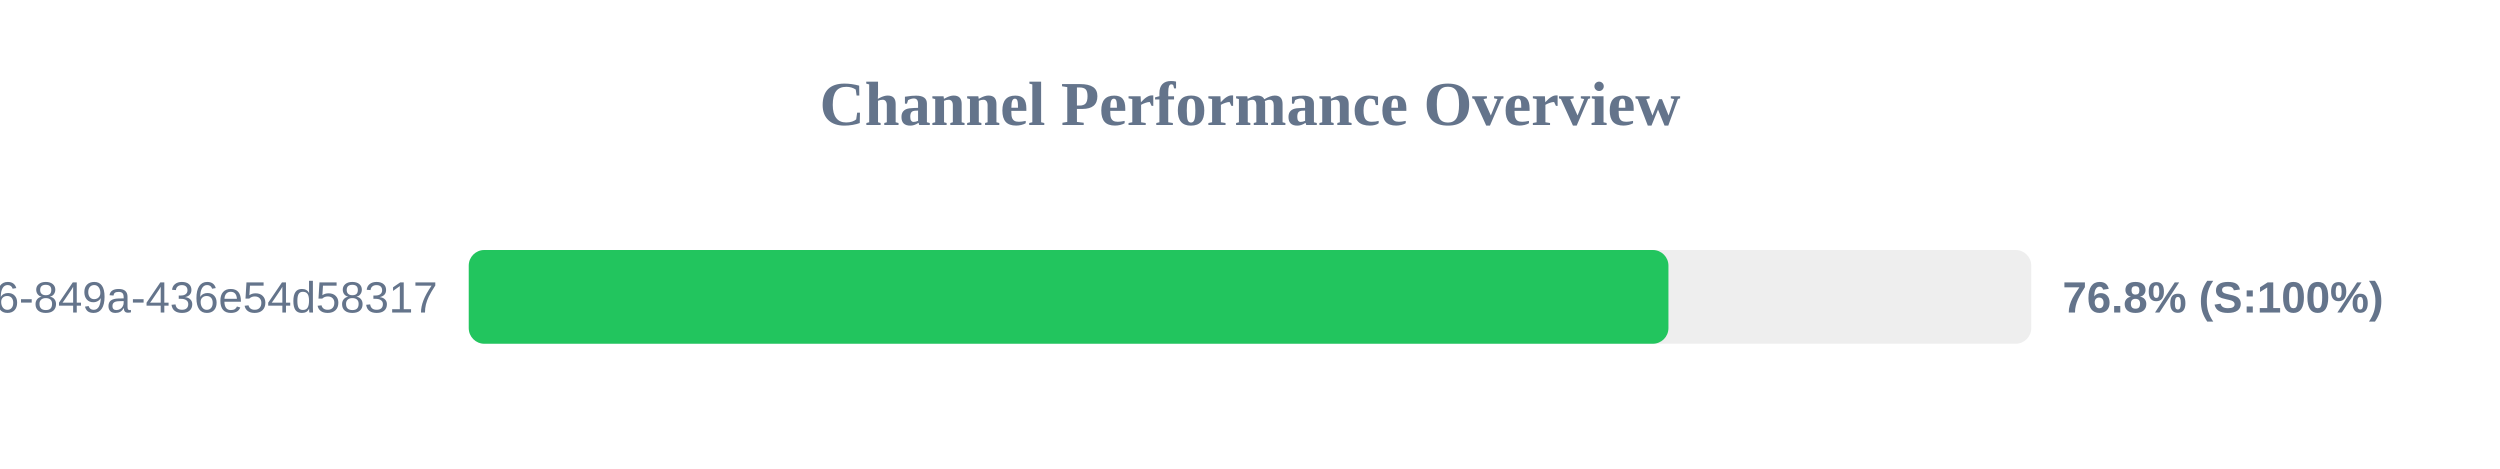
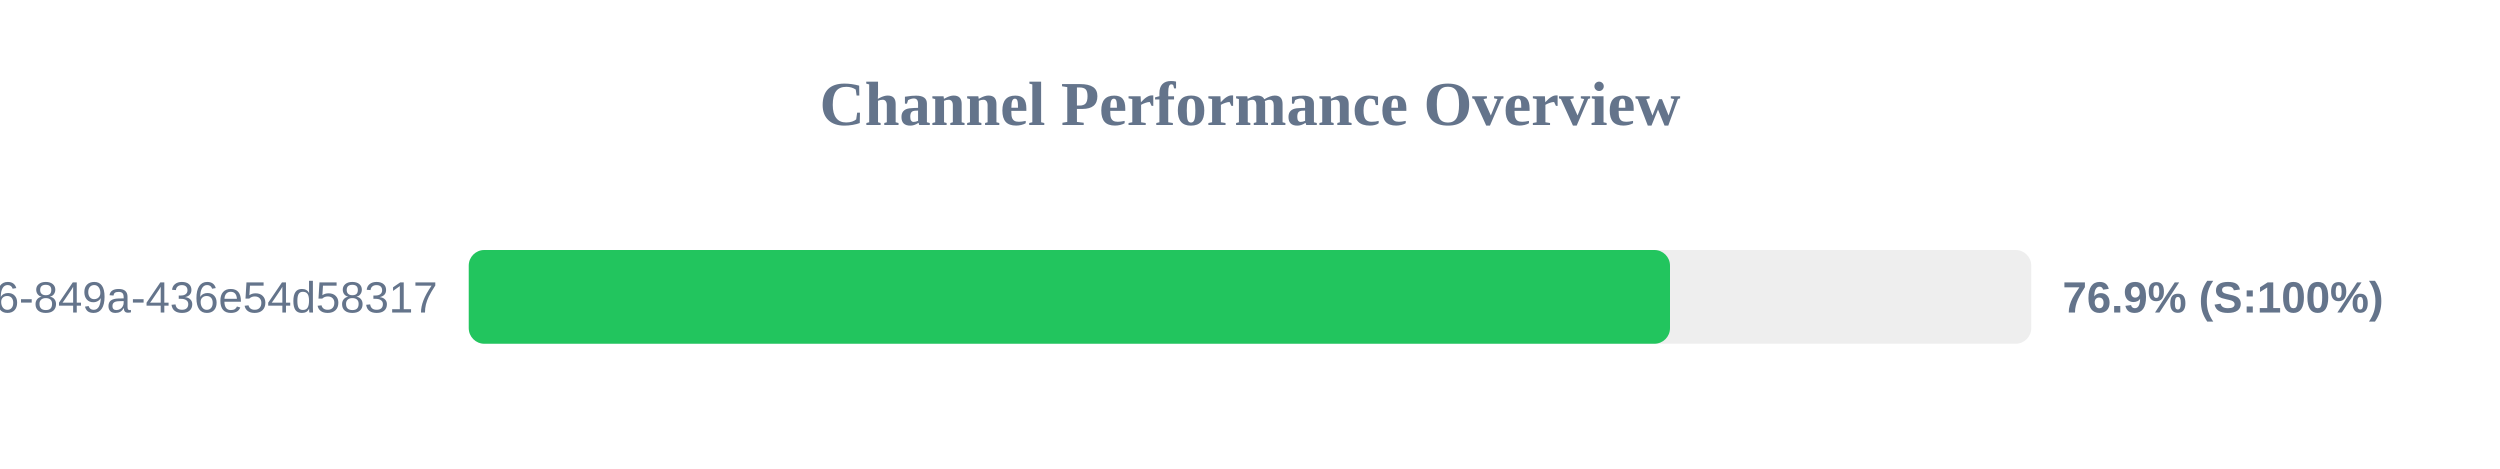
<svg xmlns="http://www.w3.org/2000/svg" width="800" height="150" version="1.1">
  <style>
        .row { font: 14px Arial; fill: #64748b; }
        .score { font: bold 14px Arial; fill: #64748b; }
    </style>
  <text x="400" y="40" text-anchor="middle" font-size="20px" font-weight="bold" fill="#64748b">Channel Performance Overview</text>
  <rect x="150" y="80" width="500" height="30" fill="#eee" rx="5" />
-   <rect x="150" y="80" width="383.9" height="30" fill="#22c55e" rx="5" />
+   <rect x="150" y="80" width="384.4" height="30" fill="#22c55e" rx="5" />
  <text x="140" y="100" text-anchor="end" class="row">?uuid=29fbd51f-03c8-4d76-849a-436e54d58317</text>
-   <text x="660" y="100" text-anchor="start" class="score">76.8% (S:100%)</text>
+   <text x="660" y="100" text-anchor="start" class="score">76.9% (S:100%)</text>
</svg>
